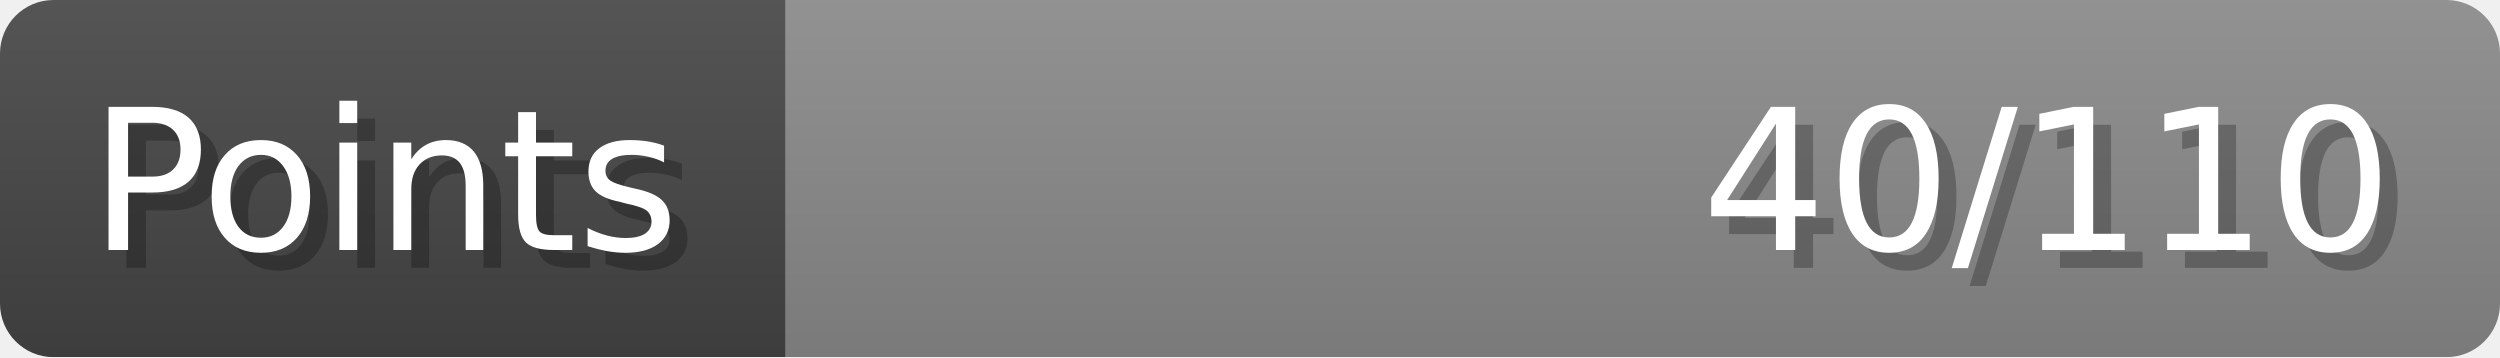
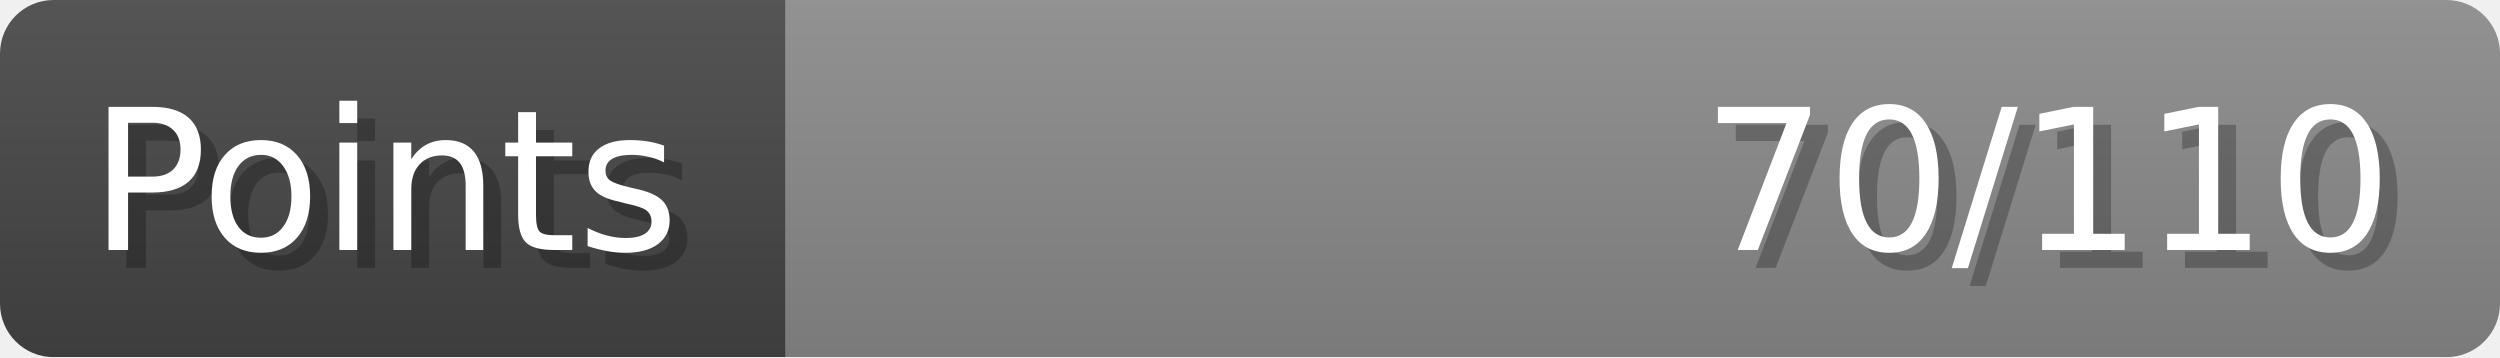
- <svg xmlns="http://www.w3.org/2000/svg" width="140px" height="20px" role="img" aria-label="Points: 40/110">
+ <svg xmlns="http://www.w3.org/2000/svg" width="140px" height="20px" role="img" aria-label="Points: 70/110">
  <linearGradient id="a" x2="0" y2="100%">
    <stop offset="0" stop-opacity=".1" stop-color="#EEE" />
    <stop offset="1" stop-opacity=".1" />
  </linearGradient>
  <mask id="m">
    <rect width="100%" height="100%" rx="3" fill="#FFF" />
  </mask>
  <g mask="url(#m)">
    <rect x="0" y="0" width="44" height="20" fill="#444" />
    <svg x="44" y="0" width="96" height="20">
      <rect width="100%" height="100%" fill="#888888" />
      <rect width="0%" height="100%" fill="#33CC11" transform="">
-         <animate attributeName="width" begin="0.5s" dur="600ms" from="0%" to="36%" repeatCount="1" fill="freeze" calcMode="spline" keyTimes="0; 1" keySplines="0.3, 0.61, 0.355, 1" />
+         <animate attributeName="width" begin="0.5s" dur="600ms" from="0%" to="63%" repeatCount="1" fill="freeze" calcMode="spline" keyTimes="0; 1" keySplines="0.3, 0.61, 0.355, 1" />
      </rect>
    </svg>
    <rect width="140" height="20" fill="url(#a)" />
  </g>
  <g aria-hidden="true" font-size="11" font-family="Verdana, DejaVu Sans, sans-serif" fill="#FFFFFF">
    <text x="6" y="15" fill="#000" opacity="0.25">Points</text>
    <text x="5" y="14">Points</text>
-     <text x="135" y="15" fill="#000" opacity="0.25" text-anchor="end">40/110</text>
-     <text x="134" y="14" text-anchor="end">40/110</text>
+     <text x="135" y="15" fill="#000" opacity="0.25" text-anchor="end">70/110</text>
+     <text x="134" y="14" text-anchor="end">70/110</text>
  </g>
</svg>
